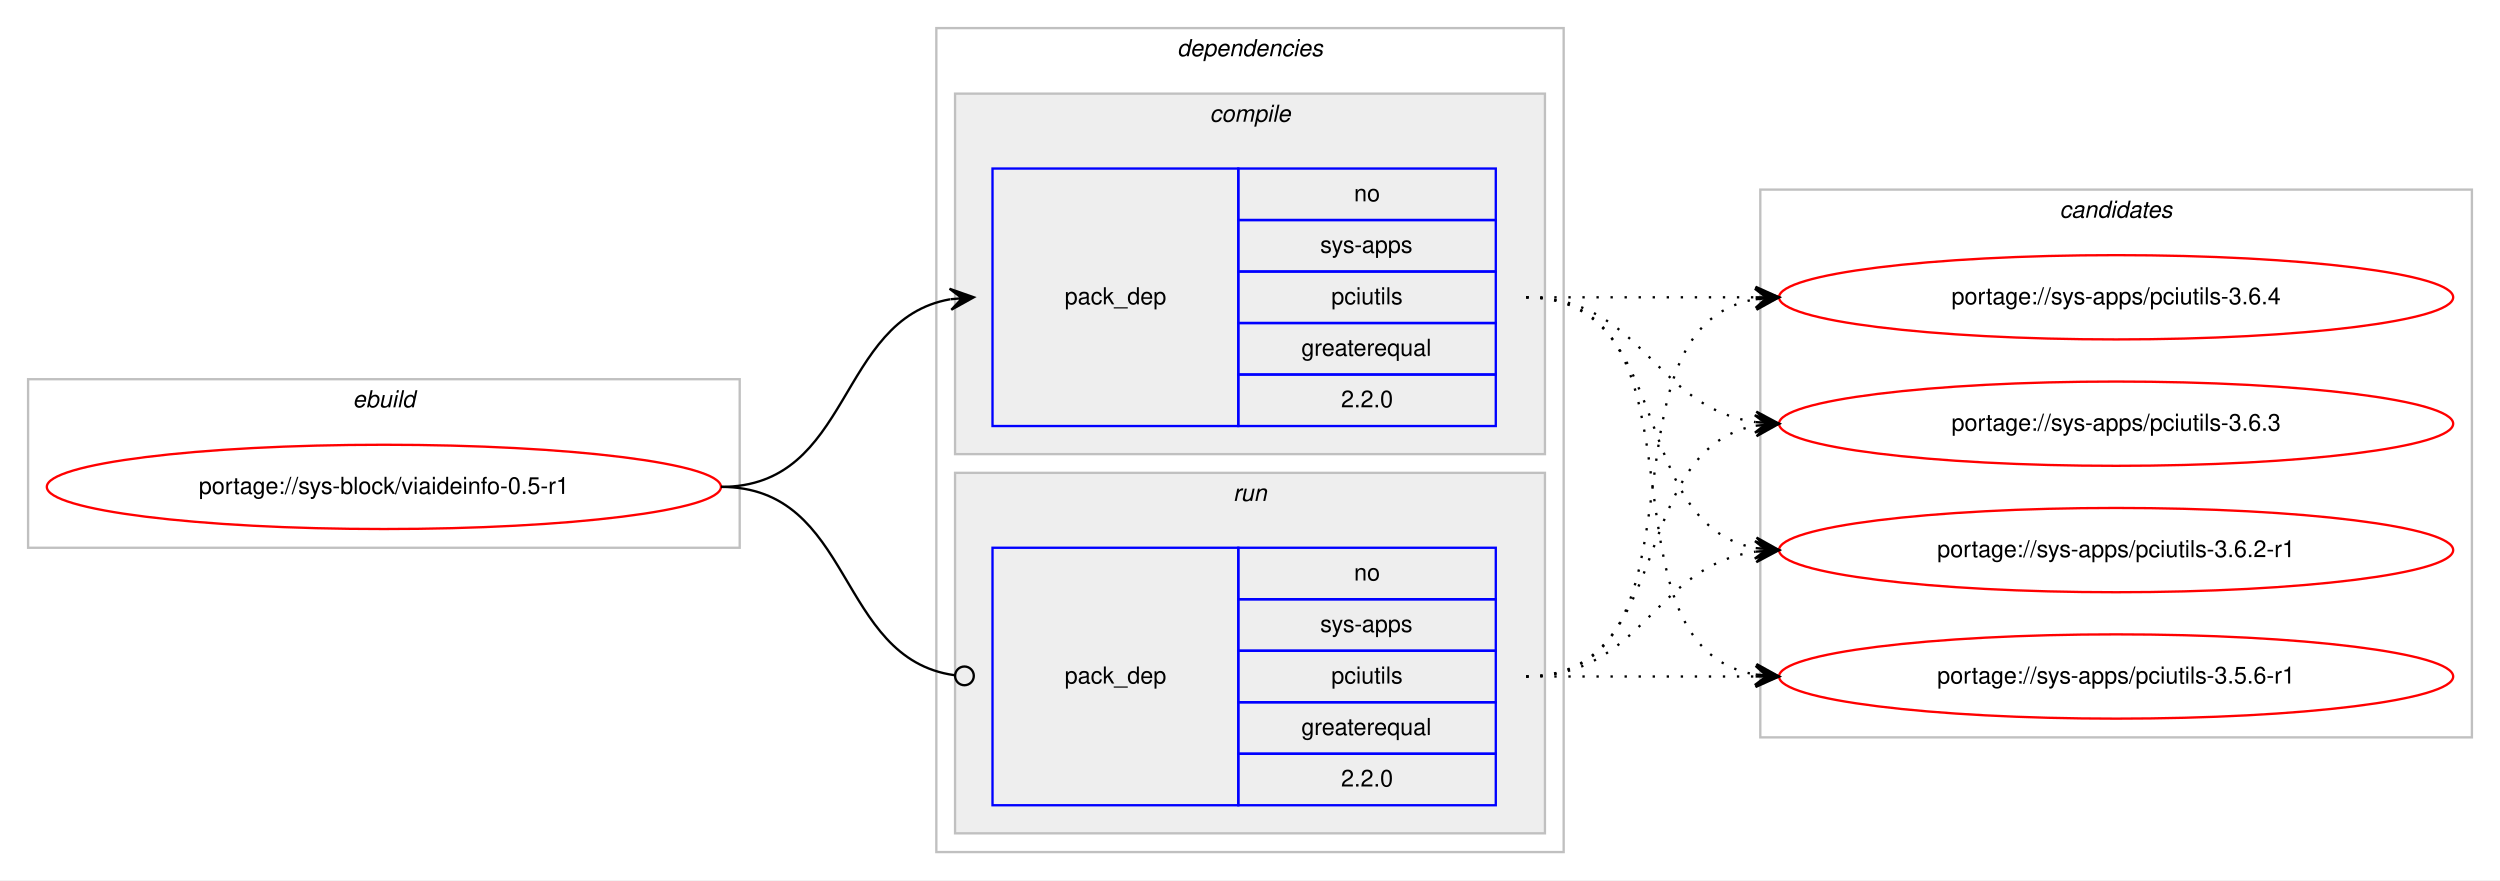
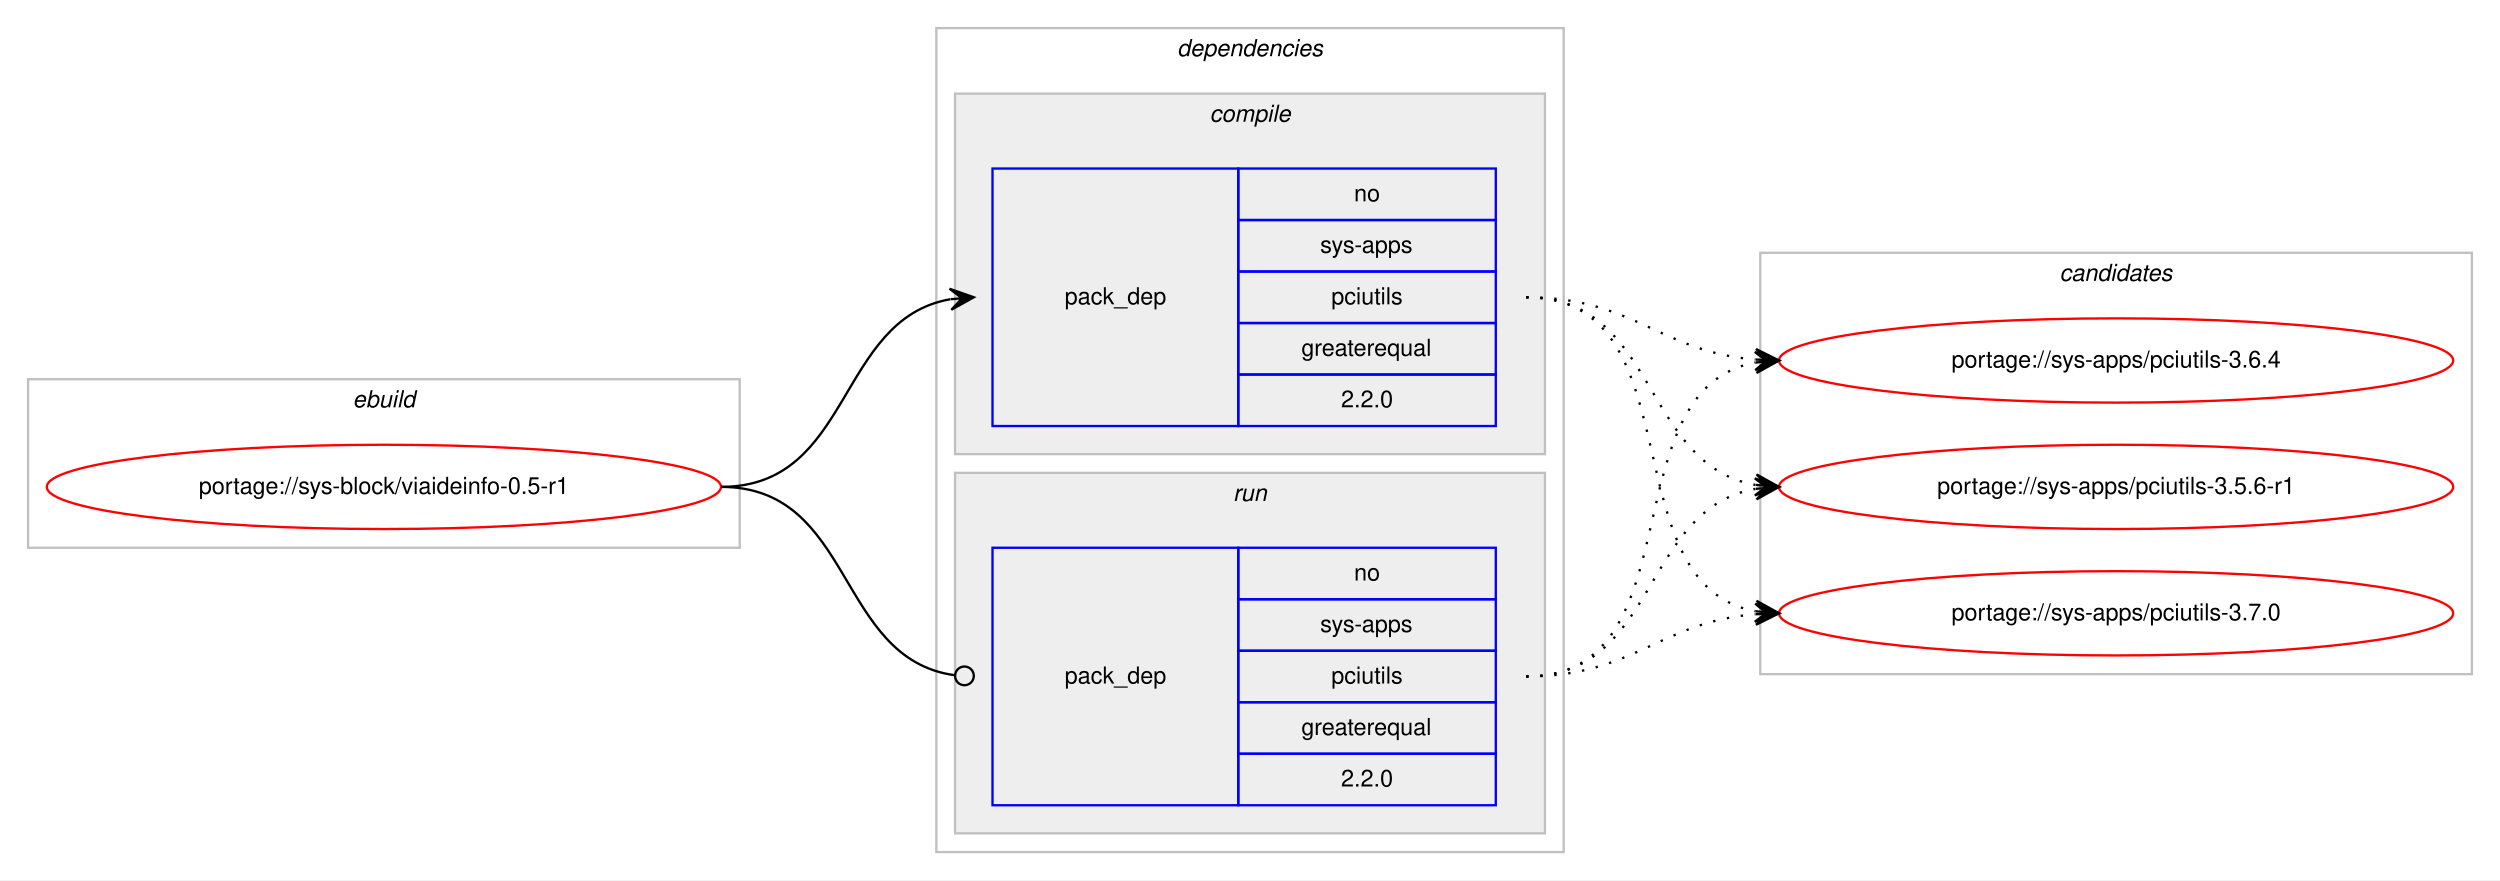
<svg xmlns="http://www.w3.org/2000/svg" xmlns:xlink="http://www.w3.org/1999/xlink" width="1068pt" height="376pt" viewBox="0.00 0.00 1068.00 376.00">
  <g id="graph0" class="graph" transform="scale(1 1) rotate(0) translate(4 372)">
    <polygon fill="#ffffff" stroke="transparent" points="-4,4 -4,-372 1064,-372 1064,4 -4,4" />
    <g id="clust1" class="cluster">
      <polygon fill="none" stroke="#c0c0c0" points="8,-138 8,-210 312,-210 312,-138 8,-138" />
      <text text-anchor="start" x="146.663" y="-198" font-family="Helvetica,sans-Serif" font-style="italic" font-size="10.00" fill="#000000">ebuild</text>
    </g>
    <g id="clust2" class="cluster">
      <polygon fill="none" stroke="#c0c0c0" points="396,-8 396,-360 664,-360 664,-8 396,-8" />
      <text text-anchor="start" x="498.875" y="-348" font-family="Helvetica,sans-Serif" font-style="italic" font-size="10.00" fill="#000000">dependencies</text>
    </g>
    <g id="clust3" class="cluster">
      <polygon fill="#eeeeee" stroke="#c0c0c0" points="404,-178 404,-332 656,-332 656,-178 404,-178" />
      <text text-anchor="start" x="512.778" y="-320" font-family="Helvetica,sans-Serif" font-style="italic" font-size="10.00" fill="#000000">compile</text>
    </g>
    <g id="clust6" class="cluster">
      <polygon fill="#eeeeee" stroke="#c0c0c0" points="404,-16 404,-170 656,-170 656,-16 404,-16" />
      <text text-anchor="start" x="522.777" y="-158" font-family="Helvetica,sans-Serif" font-style="italic" font-size="10.00" fill="#000000">run</text>
    </g>
    <g id="clust8" class="cluster">
-       <polygon fill="none" stroke="#c0c0c0" points="748,-57 748,-291 1052,-291 1052,-57 748,-57" />
-       <text text-anchor="start" x="875.824" y="-279" font-family="Helvetica,sans-Serif" font-style="italic" font-size="10.00" fill="#000000">candidates</text>
+       <polygon fill="none" stroke="#c0c0c0" points="748,-84 748,-264 1052,-264 1052,-84 748,-84" />
+       <text text-anchor="start" x="875.824" y="-252" font-family="Helvetica,sans-Serif" font-style="italic" font-size="10.00" fill="#000000">candidates</text>
    </g>
    <g id="node1" class="node">
      <g id="a_node1">
        <a xlink:href="../sys-block/viaideinfo-0.5-r1.svg" xlink:title="portage://sys-block/viaideinfo-0.5-r1">
          <ellipse fill="none" stroke="#ff0000" cx="160" cy="-164" rx="144" ry="18" />
          <text text-anchor="middle" x="160" y="-161" font-family="Helvetica,sans-Serif" font-size="10.00" fill="#000000">portage://sys-block/viaideinfo-0.5-r1</text>
        </a>
      </g>
    </g>
    <g id="node2" class="node">
      <polygon fill="none" stroke="#0000ff" points="420,-190 420,-300 525,-300 525,-190 420,-190" />
      <text text-anchor="start" x="450.823" y="-242" font-family="Helvetica,sans-Serif" font-size="10.00" fill="#000000">pack_dep</text>
      <polygon fill="none" stroke="#0000ff" points="525,-278 525,-300 635,-300 635,-278 525,-278" />
      <text text-anchor="start" x="574.441" y="-286" font-family="Helvetica,sans-Serif" font-size="10.00" fill="#000000">no</text>
      <polygon fill="none" stroke="#0000ff" points="525,-256 525,-278 635,-278 635,-256 525,-256" />
      <text text-anchor="start" x="559.997" y="-264" font-family="Helvetica,sans-Serif" font-size="10.00" fill="#000000">sys-apps</text>
      <polygon fill="none" stroke="#0000ff" points="525,-234 525,-256 635,-256 635,-234 525,-234" />
      <text text-anchor="start" x="564.723" y="-242" font-family="Helvetica,sans-Serif" font-size="10.00" fill="#000000">pciutils</text>
      <polygon fill="none" stroke="#0000ff" points="525,-212 525,-234 635,-234 635,-212 525,-212" />
      <text text-anchor="start" x="551.936" y="-220" font-family="Helvetica,sans-Serif" font-size="10.00" fill="#000000">greaterequal</text>
      <polygon fill="none" stroke="#0000ff" points="525,-190 525,-212 635,-212 635,-190 525,-190" />
      <text text-anchor="start" x="568.883" y="-198" font-family="Helvetica,sans-Serif" font-size="10.00" fill="#000000">2.2.0</text>
    </g>
    <g id="edge1" class="edge">
      <path fill="none" stroke="#000000" d="M304,-164C360.367,-164 353.189,-235.488 401.861,-244.145" />
      <polygon fill="#000000" stroke="#000000" points="412,-245 401.657,-248.644 407.018,-244.58 402.035,-244.16 402.035,-244.16 402.035,-244.16 407.018,-244.58 402.413,-239.676 412,-245 412,-245" />
    </g>
    <g id="node3" class="node">
      <polygon fill="none" stroke="#0000ff" points="420,-28 420,-138 525,-138 525,-28 420,-28" />
      <text text-anchor="start" x="450.823" y="-80" font-family="Helvetica,sans-Serif" font-size="10.00" fill="#000000">pack_dep</text>
      <polygon fill="none" stroke="#0000ff" points="525,-116 525,-138 635,-138 635,-116 525,-116" />
      <text text-anchor="start" x="574.441" y="-124" font-family="Helvetica,sans-Serif" font-size="10.00" fill="#000000">no</text>
      <polygon fill="none" stroke="#0000ff" points="525,-94 525,-116 635,-116 635,-94 525,-94" />
      <text text-anchor="start" x="559.997" y="-102" font-family="Helvetica,sans-Serif" font-size="10.00" fill="#000000">sys-apps</text>
      <polygon fill="none" stroke="#0000ff" points="525,-72 525,-94 635,-94 635,-72 525,-72" />
      <text text-anchor="start" x="564.723" y="-80" font-family="Helvetica,sans-Serif" font-size="10.00" fill="#000000">pciutils</text>
      <polygon fill="none" stroke="#0000ff" points="525,-50 525,-72 635,-72 635,-50 525,-50" />
      <text text-anchor="start" x="551.936" y="-58" font-family="Helvetica,sans-Serif" font-size="10.00" fill="#000000">greaterequal</text>
      <polygon fill="none" stroke="#0000ff" points="525,-28 525,-50 635,-50 635,-28 525,-28" />
      <text text-anchor="start" x="568.883" y="-36" font-family="Helvetica,sans-Serif" font-size="10.00" fill="#000000">2.2.0</text>
    </g>
    <g id="edge2" class="edge">
      <path fill="none" stroke="#000000" d="M304,-164C361.07,-164 353,-90.717 403.709,-83.561" />
      <ellipse fill="none" stroke="#000000" cx="408.009" cy="-83.27" rx="4" ry="4" />
    </g>
    <g id="node4" class="node">
      <g id="a_node4">
-         <a xlink:href="../sys-apps/pciutils-3.6.4.svg" xlink:title="portage://sys-apps/pciutils-3.6.4">
-           <ellipse fill="none" stroke="#ff0000" cx="900" cy="-245" rx="144" ry="18" />
-           <text text-anchor="middle" x="900" y="-242" font-family="Helvetica,sans-Serif" font-size="10.00" fill="#000000">portage://sys-apps/pciutils-3.6.4</text>
+         <a xlink:href="../sys-apps/pciutils-3.7.0.svg" xlink:title="portage://sys-apps/pciutils-3.7.0">
+           <ellipse fill="none" stroke="#ff0000" cx="900" cy="-110" rx="144" ry="18" />
+           <text text-anchor="middle" x="900" y="-107" font-family="Helvetica,sans-Serif" font-size="10.00" fill="#000000">portage://sys-apps/pciutils-3.7.0</text>
        </a>
      </g>
    </g>
    <g id="edge3" class="edge">
-       <path fill="none" stroke="#000000" stroke-dasharray="1,5" d="M648,-245C692.438,-245 706.02,-245 745.878,-245" />
-       <polygon fill="#000000" stroke="#000000" points="756,-245 746,-249.5 751,-245 746,-245 746,-245 746,-245 751,-245 746,-240.5 756,-245 756,-245" />
+       <path fill="none" stroke="#000000" stroke-dasharray="1,5" d="M648,-245C721.236,-245 683.175,-122.36 745.977,-110.862" />
+       <polygon fill="#000000" stroke="#000000" points="756,-110 746.423,-115.341 751.018,-110.428 746.037,-110.857 746.037,-110.857 746.037,-110.857 751.018,-110.428 745.651,-106.374 756,-110 756,-110" />
    </g>
    <g id="node5" class="node">
      <g id="a_node5">
-         <a xlink:href="../sys-apps/pciutils-3.6.3.svg" xlink:title="portage://sys-apps/pciutils-3.6.3">
-           <ellipse fill="none" stroke="#ff0000" cx="900" cy="-191" rx="144" ry="18" />
-           <text text-anchor="middle" x="900" y="-188" font-family="Helvetica,sans-Serif" font-size="10.00" fill="#000000">portage://sys-apps/pciutils-3.6.3</text>
+         <a xlink:href="../sys-apps/pciutils-3.6.4.svg" xlink:title="portage://sys-apps/pciutils-3.6.4">
+           <ellipse fill="none" stroke="#ff0000" cx="900" cy="-218" rx="144" ry="18" />
+           <text text-anchor="middle" x="900" y="-215" font-family="Helvetica,sans-Serif" font-size="10.00" fill="#000000">portage://sys-apps/pciutils-3.6.4</text>
        </a>
      </g>
    </g>
    <g id="edge4" class="edge">
-       <path fill="none" stroke="#000000" stroke-dasharray="1,5" d="M648,-245C698.102,-245 702.012,-197.934 745.979,-191.683" />
-       <polygon fill="#000000" stroke="#000000" points="756,-191 746.329,-196.169 751.012,-191.34 746.023,-191.68 746.023,-191.68 746.023,-191.68 751.012,-191.34 745.717,-187.19 756,-191 756,-191" />
+       <path fill="none" stroke="#000000" stroke-dasharray="1,5" d="M648,-245C693.902,-245 705.004,-221.761 745.876,-218.403" />
+       <polygon fill="#000000" stroke="#000000" points="756,-218 746.187,-222.894 751.004,-218.199 746.008,-218.398 746.008,-218.398 746.008,-218.398 751.004,-218.199 745.829,-213.901 756,-218 756,-218" />
    </g>
    <g id="node6" class="node">
      <g id="a_node6">
-         <a xlink:href="../sys-apps/pciutils-3.6.2-r1.svg" xlink:title="portage://sys-apps/pciutils-3.6.2-r1">
-           <ellipse fill="none" stroke="#ff0000" cx="900" cy="-137" rx="144" ry="18" />
-           <text text-anchor="middle" x="900" y="-134" font-family="Helvetica,sans-Serif" font-size="10.00" fill="#000000">portage://sys-apps/pciutils-3.6.2-r1</text>
+         <a xlink:href="../sys-apps/pciutils-3.5.6-r1.svg" xlink:title="portage://sys-apps/pciutils-3.5.6-r1">
+           <ellipse fill="none" stroke="#ff0000" cx="900" cy="-164" rx="144" ry="18" />
+           <text text-anchor="middle" x="900" y="-161" font-family="Helvetica,sans-Serif" font-size="10.00" fill="#000000">portage://sys-apps/pciutils-3.5.6-r1</text>
        </a>
      </g>
    </g>
    <g id="edge5" class="edge">
-       <path fill="none" stroke="#000000" stroke-dasharray="1,5" d="M648,-245C712.303,-245 690.78,-148.09 746.031,-137.869" />
-       <polygon fill="#000000" stroke="#000000" points="756,-137 746.429,-142.352 751.019,-137.434 746.038,-137.869 746.038,-137.869 746.038,-137.869 751.019,-137.434 745.647,-133.386 756,-137 756,-137" />
-     </g>
-     <g id="node7" class="node">
-       <g id="a_node7">
-         <a xlink:href="../sys-apps/pciutils-3.5.6-r1.svg" xlink:title="portage://sys-apps/pciutils-3.5.6-r1">
-           <ellipse fill="none" stroke="#ff0000" cx="900" cy="-83" rx="144" ry="18" />
-           <text text-anchor="middle" x="900" y="-80" font-family="Helvetica,sans-Serif" font-size="10.00" fill="#000000">portage://sys-apps/pciutils-3.5.6-r1</text>
-         </a>
-       </g>
+       <path fill="none" stroke="#000000" stroke-dasharray="1,5" d="M648,-245C704.367,-245 697.189,-173.512 745.861,-164.855" />
+       <polygon fill="#000000" stroke="#000000" points="756,-164 746.413,-169.324 751.018,-164.42 746.035,-164.84 746.035,-164.84 746.035,-164.84 751.018,-164.42 745.657,-160.356 756,-164 756,-164" />
    </g>
    <g id="edge6" class="edge">
-       <path fill="none" stroke="#000000" stroke-dasharray="1,5" d="M648,-245C730.815,-245 674.779,-96.623 745.661,-83.872" />
-       <polygon fill="#000000" stroke="#000000" points="756,-83 746.413,-88.324 751.018,-83.42 746.035,-83.84 746.035,-83.84 746.035,-83.84 751.018,-83.42 745.657,-79.356 756,-83 756,-83" />
+       <path fill="none" stroke="#000000" stroke-dasharray="1,5" d="M648,-83C693.902,-83 705.004,-106.239 745.876,-109.597" />
+       <polygon fill="#000000" stroke="#000000" points="756,-110 745.829,-114.099 751.004,-109.801 746.008,-109.603 746.008,-109.603 746.008,-109.603 751.004,-109.801 746.187,-105.106 756,-110 756,-110" />
    </g>
    <g id="edge7" class="edge">
-       <path fill="none" stroke="#000000" stroke-dasharray="1,5" d="M648,-83C730.815,-83 674.779,-231.377 745.661,-244.128" />
-       <polygon fill="#000000" stroke="#000000" points="756,-245 745.657,-248.644 751.018,-244.58 746.035,-244.16 746.035,-244.16 746.035,-244.16 751.018,-244.58 746.413,-239.676 756,-245 756,-245" />
+       <path fill="none" stroke="#000000" stroke-dasharray="1,5" d="M648,-83C721.236,-83 683.175,-205.64 745.977,-217.138" />
+       <polygon fill="#000000" stroke="#000000" points="756,-218 745.651,-221.626 751.018,-217.571 746.037,-217.143 746.037,-217.143 746.037,-217.143 751.018,-217.571 746.423,-212.66 756,-218 756,-218" />
    </g>
    <g id="edge8" class="edge">
-       <path fill="none" stroke="#000000" stroke-dasharray="1,5" d="M648,-83C712.303,-83 690.78,-179.91 746.031,-190.131" />
-       <polygon fill="#000000" stroke="#000000" points="756,-191 745.647,-194.614 751.019,-190.566 746.038,-190.131 746.038,-190.131 746.038,-190.131 751.019,-190.566 746.429,-185.648 756,-191 756,-191" />
-     </g>
-     <g id="edge9" class="edge">
-       <path fill="none" stroke="#000000" stroke-dasharray="1,5" d="M648,-83C698.102,-83 702.012,-130.066 745.979,-136.317" />
-       <polygon fill="#000000" stroke="#000000" points="756,-137 745.717,-140.81 751.012,-136.66 746.023,-136.32 746.023,-136.32 746.023,-136.32 751.012,-136.66 746.329,-131.831 756,-137 756,-137" />
-     </g>
-     <g id="edge10" class="edge">
-       <path fill="none" stroke="#000000" stroke-dasharray="1,5" d="M648,-83C692.438,-83 706.02,-83 745.878,-83" />
-       <polygon fill="#000000" stroke="#000000" points="756,-83 746,-87.5 751,-83 746,-83 746,-83 746,-83 751,-83 746,-78.5 756,-83 756,-83" />
+       <path fill="none" stroke="#000000" stroke-dasharray="1,5" d="M648,-83C704.367,-83 697.189,-154.488 745.861,-163.145" />
+       <polygon fill="#000000" stroke="#000000" points="756,-164 745.657,-167.644 751.018,-163.58 746.035,-163.16 746.035,-163.16 746.035,-163.16 751.018,-163.58 746.413,-158.676 756,-164 756,-164" />
    </g>
  </g>
</svg>
